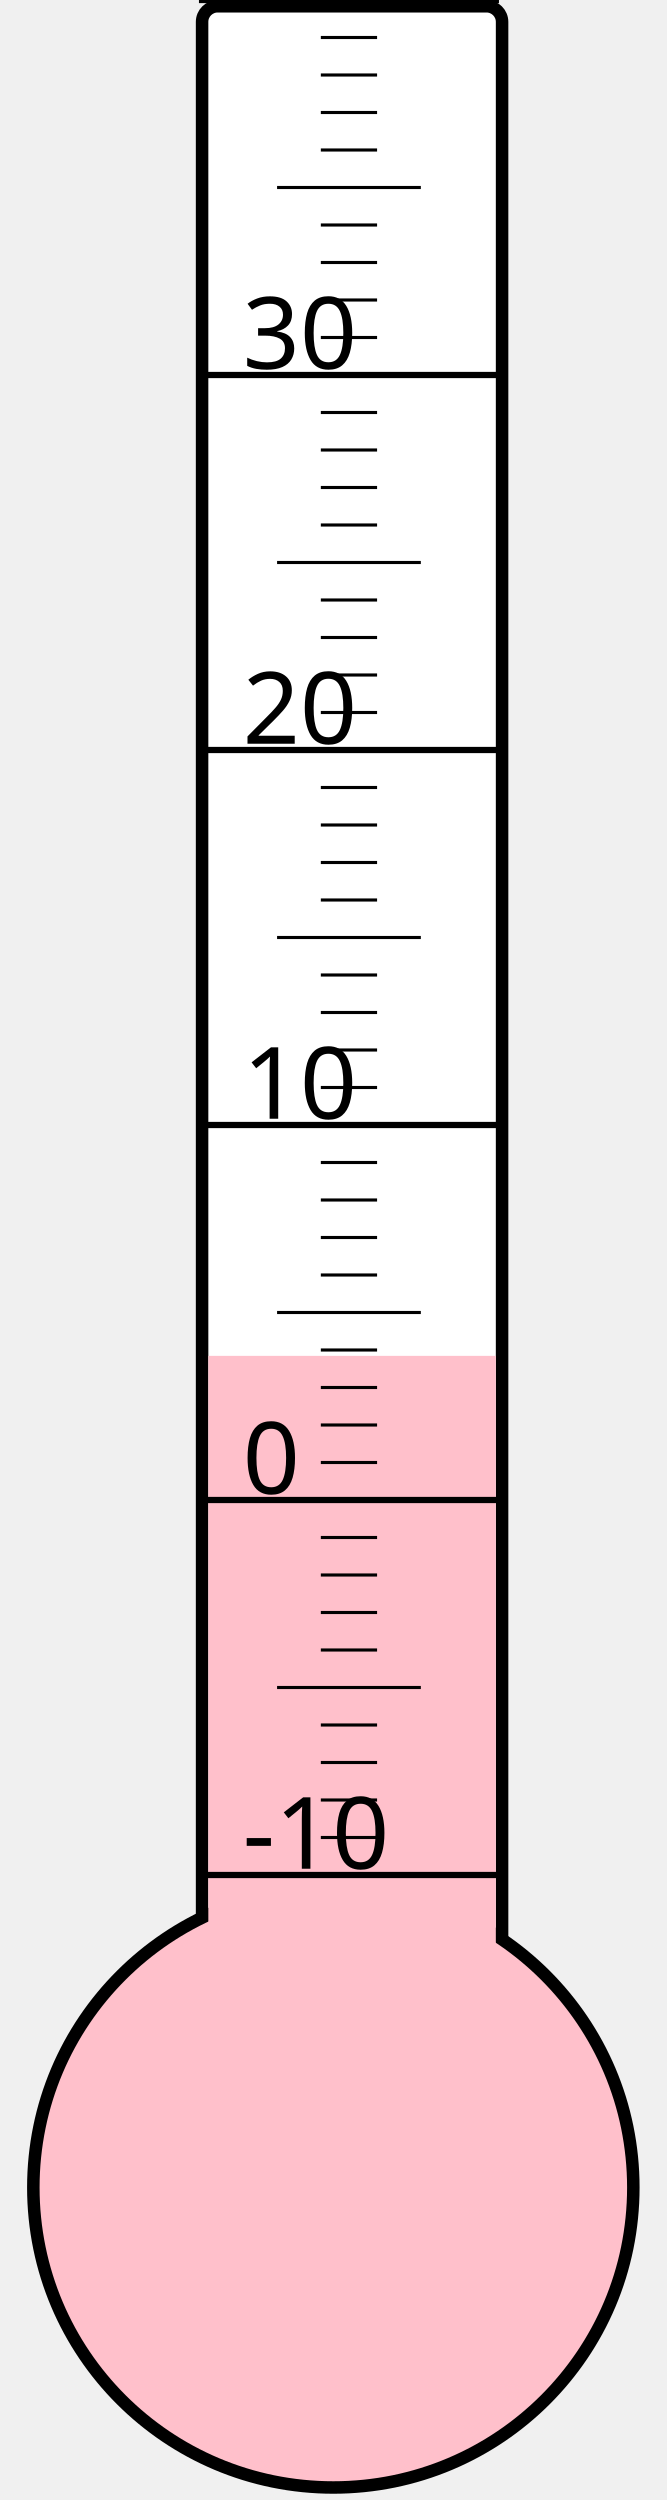
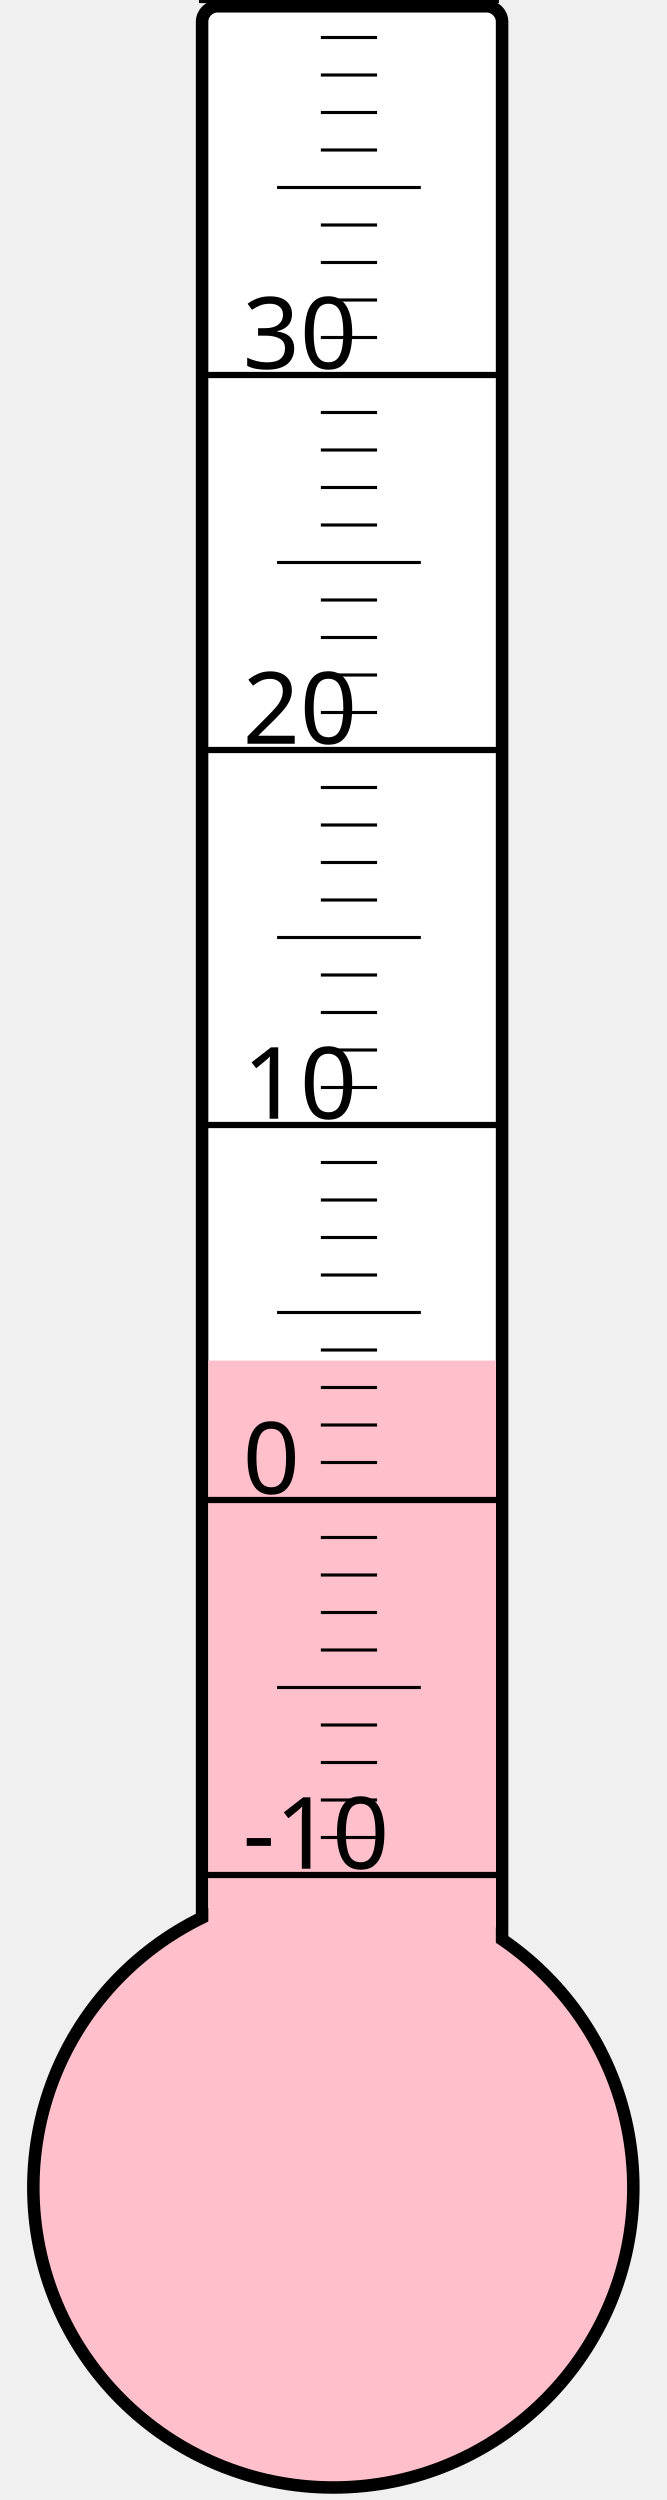
<svg xmlns="http://www.w3.org/2000/svg" width="40px" height="150px" viewBox="0 0 200 800">
  <rect width="200" height="800" x="0" y="0" style="fill: #ffffeb; fill-opacity: 0;" />
  <rect width="96" height="680" x="58" y="2" rx="5" ry="5" style="fill: white; fill-opacity: 1; stroke: black; stroke-width: 4;" />
  <circle cx="100" cy="700" r="96" style="fill: pink; stroke: black; stroke-width: 4;" />
-   <rect width="92" height="266.125" x="60" y="433.875" style="fill: pink; fill-opacity: 1; stroke-width: 0;" />
+   <rect width="92" height="264.625" x="60" y="435.375" style="fill: pink; fill-opacity: 1; stroke-width: 0;" />
  <text x="71" y="598" style="font-family: sans-serif; font-size: 24pt;">-10</text>
  <text x="71" y="478" style="font-family: sans-serif; font-size: 24pt;">0</text>
  <text x="71" y="358" style="font-family: sans-serif; font-size: 24pt;">10</text>
  <text x="71" y="238" style="font-family: sans-serif; font-size: 24pt;">20</text>
  <text x="71" y="118" style="font-family: sans-serif; font-size: 24pt;">30</text>
  <g style="stroke: black;">
    <line x1="57" y1="600" x2="153" y2="600" style="stroke-width: 2;" />
    <line x1="96" y1="588" x2="114" y2="588" style="stroke-width: 1;" />
    <line x1="96" y1="576" x2="114" y2="576" style="stroke-width: 1;" />
    <line x1="96" y1="564" x2="114" y2="564" style="stroke-width: 1;" />
    <line x1="96" y1="552" x2="114" y2="552" style="stroke-width: 1;" />
    <line x1="82" y1="540" x2="128" y2="540" style="stroke-width: 1;" />
    <line x1="96" y1="528" x2="114" y2="528" style="stroke-width: 1;" />
    <line x1="96" y1="516" x2="114" y2="516" style="stroke-width: 1;" />
    <line x1="96" y1="504" x2="114" y2="504" style="stroke-width: 1;" />
    <line x1="96" y1="492" x2="114" y2="492" style="stroke-width: 1;" />
    <line x1="57" y1="480" x2="153" y2="480" style="stroke-width: 2;" />
    <line x1="96" y1="468" x2="114" y2="468" style="stroke-width: 1;" />
    <line x1="96" y1="456" x2="114" y2="456" style="stroke-width: 1;" />
    <line x1="96" y1="444" x2="114" y2="444" style="stroke-width: 1;" />
    <line x1="96" y1="432" x2="114" y2="432" style="stroke-width: 1;" />
    <line x1="82" y1="420" x2="128" y2="420" style="stroke-width: 1;" />
    <line x1="96" y1="408" x2="114" y2="408" style="stroke-width: 1;" />
    <line x1="96" y1="396" x2="114" y2="396" style="stroke-width: 1;" />
    <line x1="96" y1="384" x2="114" y2="384" style="stroke-width: 1;" />
    <line x1="96" y1="372" x2="114" y2="372" style="stroke-width: 1;" />
    <line x1="57" y1="360" x2="153" y2="360" style="stroke-width: 2;" />
    <line x1="96" y1="348" x2="114" y2="348" style="stroke-width: 1;" />
    <line x1="96" y1="336" x2="114" y2="336" style="stroke-width: 1;" />
    <line x1="96" y1="324" x2="114" y2="324" style="stroke-width: 1;" />
    <line x1="96" y1="312" x2="114" y2="312" style="stroke-width: 1;" />
    <line x1="82" y1="300" x2="128" y2="300" style="stroke-width: 1;" />
    <line x1="96" y1="288" x2="114" y2="288" style="stroke-width: 1;" />
    <line x1="96" y1="276" x2="114" y2="276" style="stroke-width: 1;" />
    <line x1="96" y1="264" x2="114" y2="264" style="stroke-width: 1;" />
    <line x1="96" y1="252" x2="114" y2="252" style="stroke-width: 1;" />
    <line x1="57" y1="240" x2="153" y2="240" style="stroke-width: 2;" />
    <line x1="96" y1="228" x2="114" y2="228" style="stroke-width: 1;" />
    <line x1="96" y1="216" x2="114" y2="216" style="stroke-width: 1;" />
    <line x1="96" y1="204" x2="114" y2="204" style="stroke-width: 1;" />
    <line x1="96" y1="192" x2="114" y2="192" style="stroke-width: 1;" />
    <line x1="82" y1="180" x2="128" y2="180" style="stroke-width: 1;" />
    <line x1="96" y1="168" x2="114" y2="168" style="stroke-width: 1;" />
    <line x1="96" y1="156" x2="114" y2="156" style="stroke-width: 1;" />
    <line x1="96" y1="144" x2="114" y2="144" style="stroke-width: 1;" />
    <line x1="96" y1="132" x2="114" y2="132" style="stroke-width: 1;" />
    <line x1="57" y1="120" x2="153" y2="120" style="stroke-width: 2;" />
    <line x1="96" y1="108" x2="114" y2="108" style="stroke-width: 1;" />
    <line x1="96" y1="96" x2="114" y2="96" style="stroke-width: 1;" />
    <line x1="96" y1="84" x2="114" y2="84" style="stroke-width: 1;" />
    <line x1="96" y1="72" x2="114" y2="72" style="stroke-width: 1;" />
    <line x1="82" y1="60" x2="128" y2="60" style="stroke-width: 1;" />
    <line x1="96" y1="48" x2="114" y2="48" style="stroke-width: 1;" />
    <line x1="96" y1="36" x2="114" y2="36" style="stroke-width: 1;" />
    <line x1="96" y1="24" x2="114" y2="24" style="stroke-width: 1;" />
    <line x1="96" y1="12" x2="114" y2="12" style="stroke-width: 1;" />
    <line x1="57" y1="0" x2="153" y2="0" style="stroke-width: 2;" />
  </g>
</svg>
